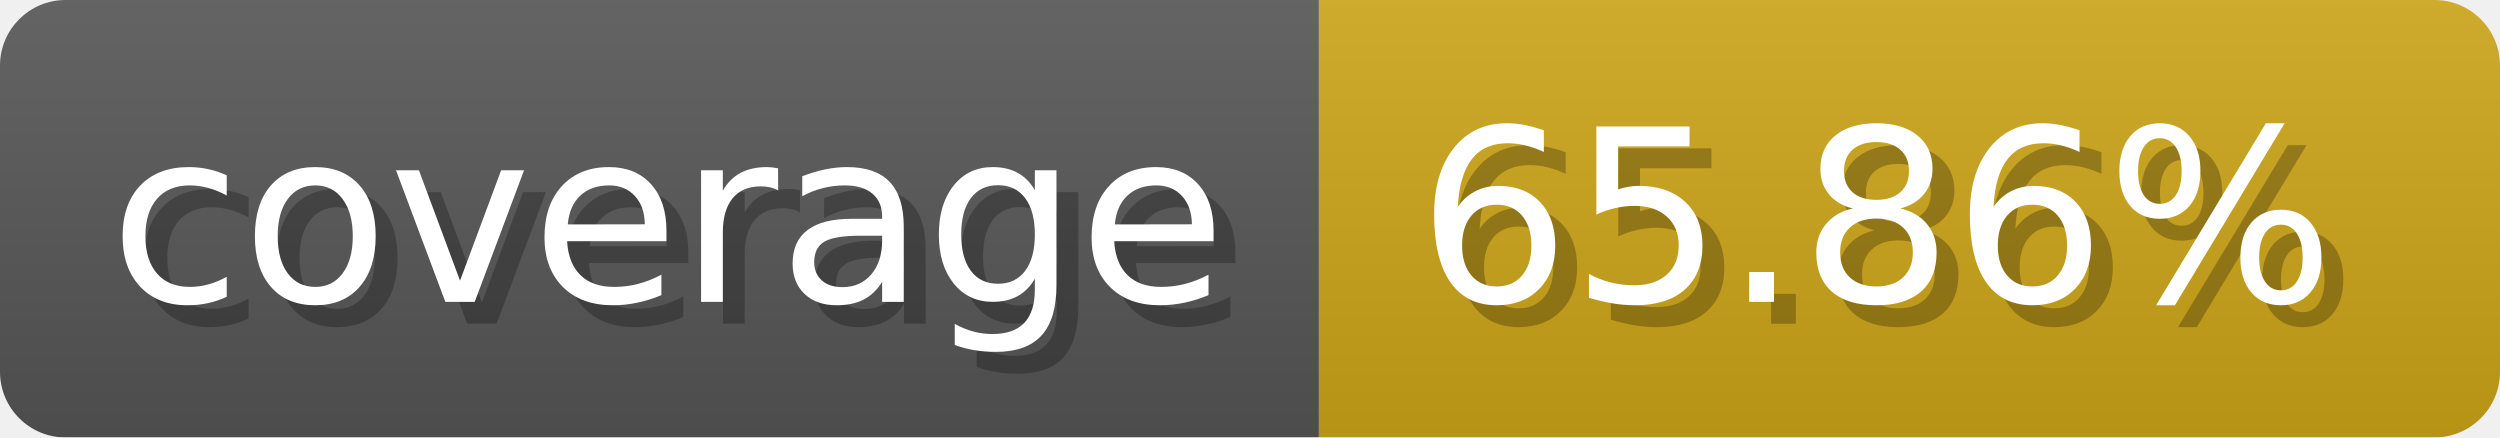
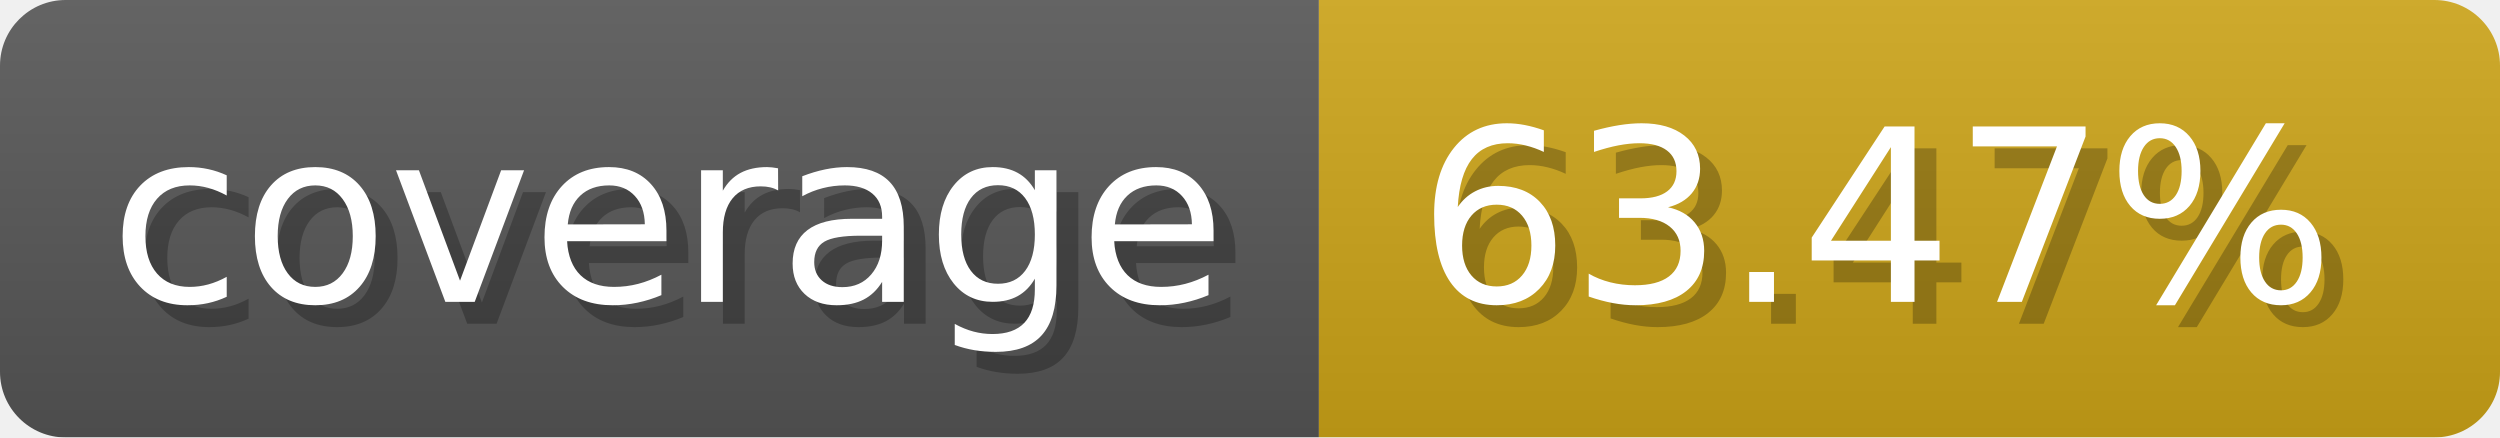
- <svg xmlns="http://www.w3.org/2000/svg" width="114.3" height="20" viewBox="0 0 1143 200" role="img" aria-label="coverage: 65.86%">
-   <linearGradient id="obcsa" x2="0" y2="100%">
+ <svg xmlns="http://www.w3.org/2000/svg" width="114.3" height="20" viewBox="0 0 1143 200" role="img" aria-label="coverage: 63.47%">
+   <linearGradient id="iUsQU" x2="0" y2="100%">
    <stop offset="0" stop-opacity=".1" stop-color="#EEE" />
    <stop offset="1" stop-opacity=".1" />
  </linearGradient>
-   <mask id="QTtUl">
+   <mask id="PGCQL">
    <rect width="1143" height="200" rx="30" fill="#FFF" />
  </mask>
-   <g mask="url(#QTtUl)">
+   <g mask="url(#PGCQL)">
    <rect width="603" height="200" fill="#555" />
    <rect width="540" height="200" fill="#cba317" x="603" />
-     <rect width="1143" height="200" fill="url(#obcsa)" />
+     <rect width="1143" height="200" fill="url(#iUsQU)" />
  </g>
  <g aria-hidden="true" fill="#fff" text-anchor="start" font-family="Verdana,DejaVu Sans,sans-serif" font-size="110">
    <text x="60" y="148" textLength="503" fill="#000" opacity="0.25">coverage</text>
    <text x="50" y="138" textLength="503">coverage</text>
-     <text x="658" y="148" textLength="440" fill="#000" opacity="0.25">65.86%</text>
-     <text x="648" y="138" textLength="440">65.86%</text>
+     <text x="658" y="148" textLength="440" fill="#000" opacity="0.25">63.47%</text>
+     <text x="648" y="138" textLength="440">63.47%</text>
  </g>
</svg>
